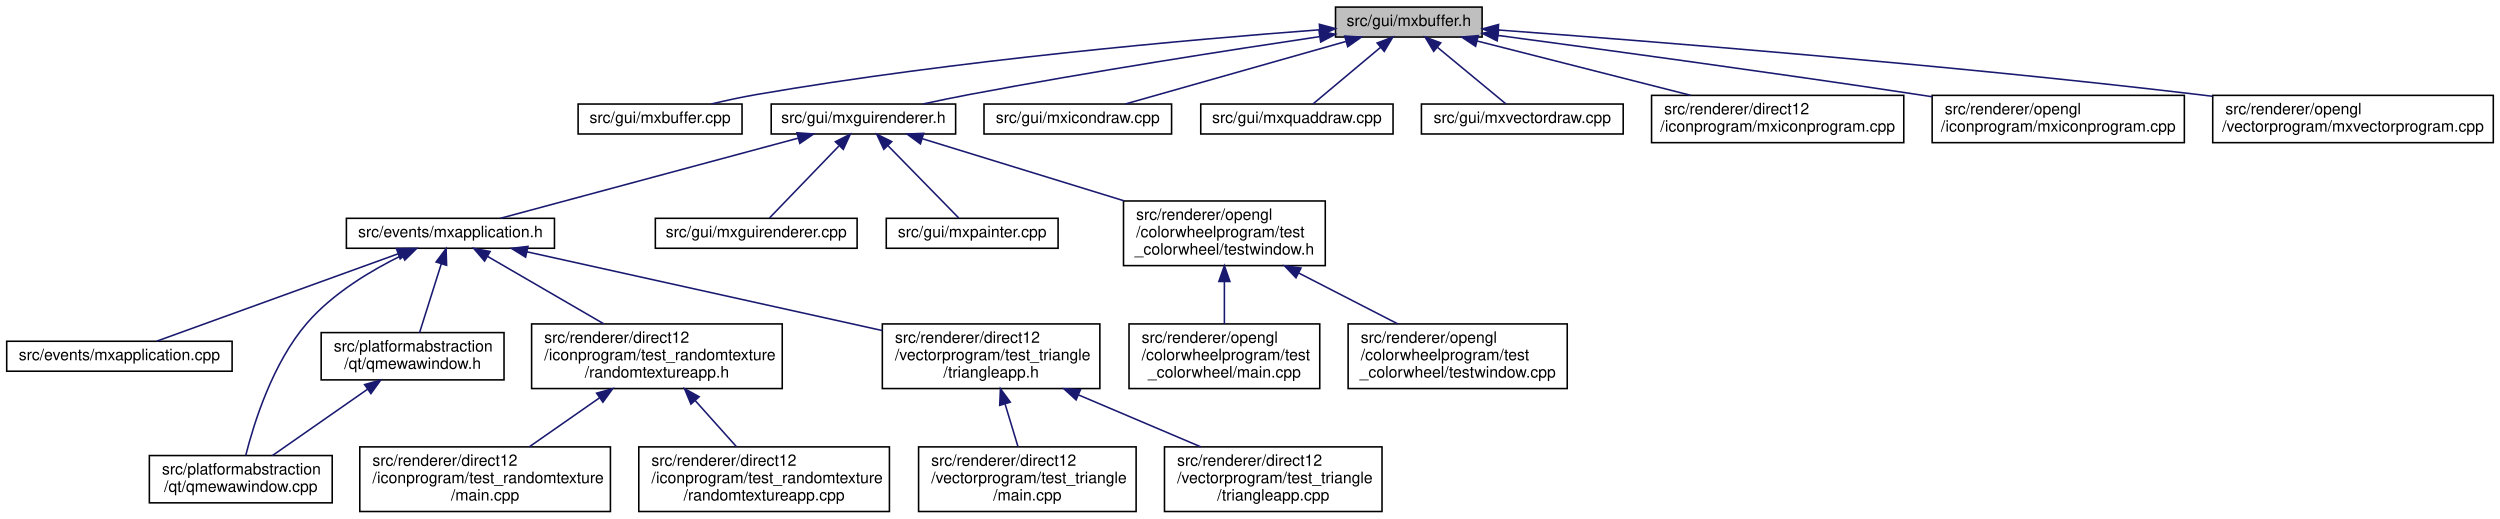
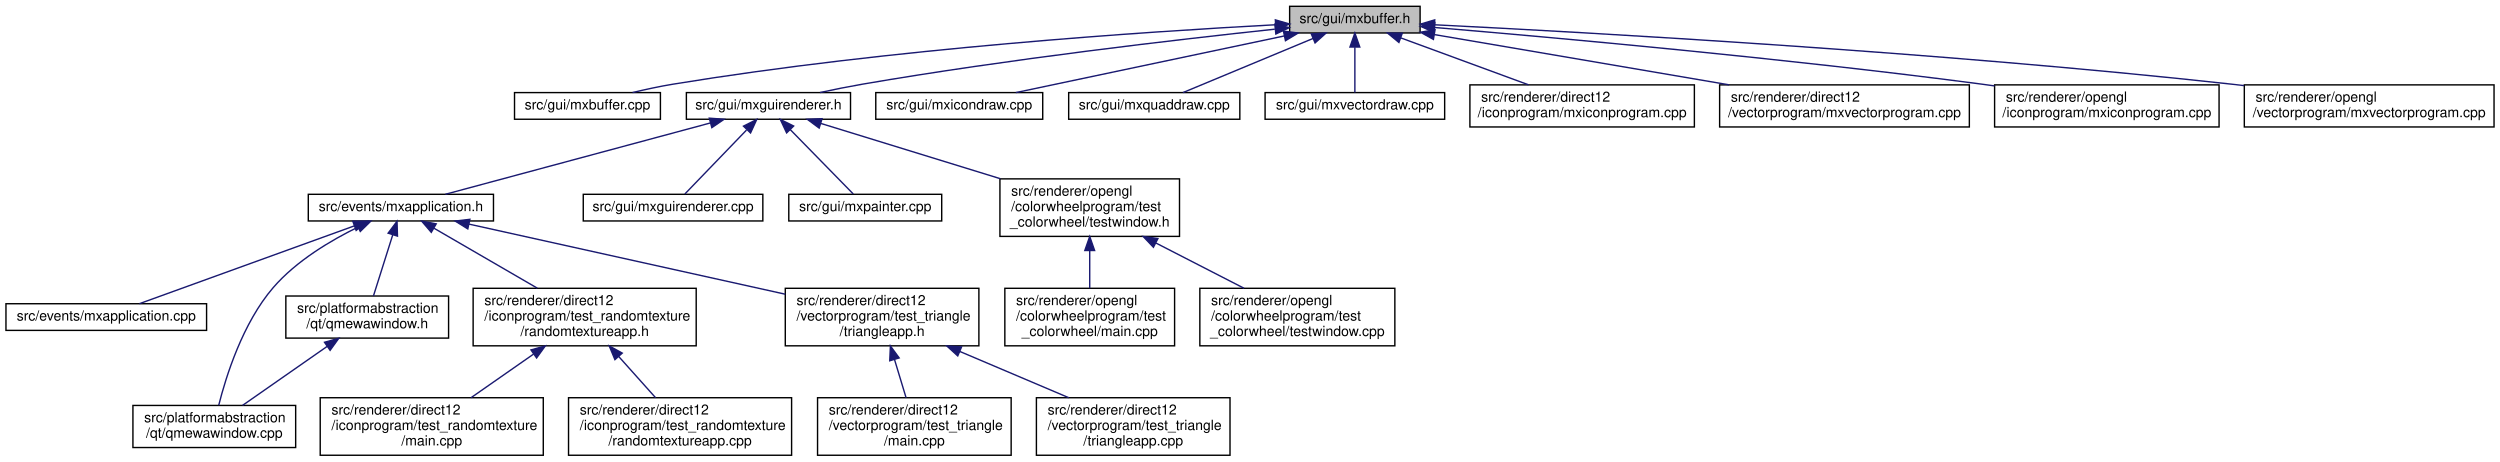
- <svg xmlns="http://www.w3.org/2000/svg" xmlns:xlink="http://www.w3.org/1999/xlink" width="1586pt" height="329pt" viewBox="0.00 0.00 1585.50 329.00">
+ <svg xmlns="http://www.w3.org/2000/svg" xmlns:xlink="http://www.w3.org/1999/xlink" width="1782pt" height="329pt" viewBox="0.00 0.00 1781.50 329.00">
  <g id="graph0" class="graph" transform="scale(1 1) rotate(0) translate(4 325)">
    <g id="node1" class="node">
      <g id="a_node1">
        <a xlink:title=" ">
-           <polygon fill="#bfbfbf" stroke="black" points="843,-301.5 843,-320.5 936,-320.5 936,-301.5 843,-301.5" />
-           <text text-anchor="middle" x="889.5" y="-308.5" font-family="Helvetica,sans-Serif" font-size="10.00">src/gui/mxbuffer.h</text>
+           <polygon fill="#bfbfbf" stroke="black" points="915,-301.5 915,-320.5 1008,-320.5 1008,-301.5 915,-301.5" />
+           <text text-anchor="middle" x="961.5" y="-308.5" font-family="Helvetica,sans-Serif" font-size="10.00">src/gui/mxbuffer.h</text>
        </a>
      </g>
    </g>
    <g id="node2" class="node">
      <g id="a_node2">
        <a xlink:href="mxbuffer_8cpp.html" target="_top" xlink:title=" ">
          <polygon fill="none" stroke="black" points="362.5,-240 362.5,-259 466.5,-259 466.5,-240 362.5,-240" />
          <text text-anchor="middle" x="414.5" y="-247" font-family="Helvetica,sans-Serif" font-size="10.00">src/gui/mxbuffer.cpp</text>
        </a>
      </g>
    </g>
    <g id="edge1" class="edge">
-       <path fill="none" stroke="midnightblue" d="M832.63,-306.08C752.54,-300.05 602.15,-286.85 475.5,-265 466.17,-263.39 456.13,-261.2 446.95,-259.01" />
-       <polygon fill="midnightblue" stroke="midnightblue" points="832.75,-309.6 842.98,-306.85 833.27,-302.62 832.75,-309.6" />
+       <path fill="none" stroke="midnightblue" d="M904.89,-307.35C813.9,-302.52 629.68,-290.33 475.5,-265 466.05,-263.45 455.89,-261.25 446.62,-259.03" />
+       <polygon fill="midnightblue" stroke="midnightblue" points="904.82,-310.85 914.99,-307.88 905.18,-303.86 904.82,-310.85" />
    </g>
    <g id="node3" class="node">
      <g id="a_node3">
        <a xlink:href="mxguirenderer_8h.html" target="_top" xlink:title=" ">
          <polygon fill="none" stroke="black" points="485,-240 485,-259 602,-259 602,-240 485,-240" />
          <text text-anchor="middle" x="543.5" y="-247" font-family="Helvetica,sans-Serif" font-size="10.00">src/gui/mxguirenderer.h</text>
        </a>
      </g>
    </g>
    <g id="edge2" class="edge">
-       <path fill="none" stroke="midnightblue" d="M832.81,-301.76C776.33,-293.34 687.2,-279.48 610.5,-265 601.03,-263.21 590.84,-261.1 581.34,-259.06" />
-       <polygon fill="midnightblue" stroke="midnightblue" points="832.56,-305.26 842.96,-303.27 833.59,-298.34 832.56,-305.26" />
+       <path fill="none" stroke="midnightblue" d="M904.45,-304.2C834.81,-296.78 713.59,-282.73 610.5,-265 600.65,-263.31 590.05,-261.16 580.25,-259.05" />
+       <polygon fill="midnightblue" stroke="midnightblue" points="904.44,-307.72 914.75,-305.29 905.18,-300.76 904.44,-307.72" />
    </g>
    <g id="node19" class="node">
      <g id="a_node19">
        <a xlink:href="mxicondraw_8cpp.html" target="_top" xlink:title=" ">
          <polygon fill="none" stroke="black" points="620,-240 620,-259 739,-259 739,-240 620,-240" />
          <text text-anchor="middle" x="679.5" y="-247" font-family="Helvetica,sans-Serif" font-size="10.00">src/gui/mxicondraw.cpp</text>
        </a>
      </g>
    </g>
    <g id="edge19" class="edge">
-       <path fill="none" stroke="midnightblue" d="M849.53,-298.68C808.73,-287.11 746.31,-269.43 709.53,-259.01" />
-       <polygon fill="midnightblue" stroke="midnightblue" points="848.84,-302.12 859.41,-301.48 850.74,-295.38 848.84,-302.12" />
+       <path fill="none" stroke="midnightblue" d="M911.27,-299.4C856.6,-287.87 770.26,-269.65 719.83,-259.01" />
+       <polygon fill="midnightblue" stroke="midnightblue" points="910.59,-302.84 921.1,-301.48 912.03,-295.99 910.59,-302.84" />
    </g>
    <g id="node20" class="node">
      <g id="a_node20">
        <a xlink:href="mxquaddraw_8cpp.html" target="_top" xlink:title=" ">
          <polygon fill="none" stroke="black" points="757.5,-240 757.5,-259 879.5,-259 879.5,-240 757.5,-240" />
          <text text-anchor="middle" x="818.5" y="-247" font-family="Helvetica,sans-Serif" font-size="10.00">src/gui/mxquaddraw.cpp</text>
        </a>
      </g>
    </g>
    <g id="edge20" class="edge">
-       <path fill="none" stroke="midnightblue" d="M871.57,-294.97C857.99,-283.59 839.82,-268.37 828.65,-259.01" />
-       <polygon fill="midnightblue" stroke="midnightblue" points="869.41,-297.73 879.33,-301.48 873.91,-292.37 869.41,-297.73" />
+       <path fill="none" stroke="midnightblue" d="M931.77,-297.63C903.99,-286.07 863.25,-269.12 838.95,-259.01" />
+       <polygon fill="midnightblue" stroke="midnightblue" points="930.43,-300.86 941.01,-301.48 933.12,-294.4 930.43,-300.86" />
    </g>
    <g id="node21" class="node">
      <g id="a_node21">
        <a xlink:href="mxvectordraw_8cpp.html" target="_top" xlink:title=" ">
          <polygon fill="none" stroke="black" points="897.5,-240 897.5,-259 1025.5,-259 1025.5,-240 897.5,-240" />
          <text text-anchor="middle" x="961.5" y="-247" font-family="Helvetica,sans-Serif" font-size="10.00">src/gui/mxvectordraw.cpp</text>
        </a>
      </g>
    </g>
    <g id="edge21" class="edge">
-       <path fill="none" stroke="midnightblue" d="M907.68,-294.97C921.46,-283.59 939.88,-268.37 951.2,-259.01" />
-       <polygon fill="midnightblue" stroke="midnightblue" points="905.29,-292.41 899.82,-301.48 909.75,-297.8 905.29,-292.41" />
+       <path fill="none" stroke="midnightblue" d="M961.5,-291.32C961.5,-280.5 961.5,-267.4 961.5,-259.01" />
+       <polygon fill="midnightblue" stroke="midnightblue" points="958,-291.48 961.5,-301.48 965,-291.48 958,-291.48" />
    </g>
    <g id="node22" class="node">
      <g id="a_node22">
        <a xlink:href="direct12_2iconprogram_2mxiconprogram_8cpp.html" target="_top" xlink:title=" ">
          <polygon fill="none" stroke="black" points="1043.5,-234.5 1043.5,-264.5 1203.5,-264.5 1203.5,-234.5 1043.5,-234.5" />
          <text text-anchor="start" x="1051.5" y="-252.5" font-family="Helvetica,sans-Serif" font-size="10.00">src/renderer/direct12</text>
          <text text-anchor="middle" x="1123.5" y="-241.5" font-family="Helvetica,sans-Serif" font-size="10.00">/iconprogram/mxiconprogram.cpp</text>
        </a>
      </g>
    </g>
    <g id="edge22" class="edge">
-       <path fill="none" stroke="midnightblue" d="M932.83,-298.98C971.05,-289.27 1026.95,-275.05 1068.35,-264.52" />
-       <polygon fill="midnightblue" stroke="midnightblue" points="931.86,-295.62 923.03,-301.48 933.58,-302.4 931.86,-295.62" />
+       <path fill="none" stroke="midnightblue" d="M994.24,-297.98C1020.58,-288.3 1057.63,-274.69 1085.32,-264.52" />
+       <polygon fill="midnightblue" stroke="midnightblue" points="992.89,-294.74 984.71,-301.48 995.3,-301.31 992.89,-294.74" />
    </g>
    <g id="node23" class="node">
      <g id="a_node23">
-         <a xlink:href="opengl_2iconprogram_2mxiconprogram_8cpp.html" target="_top" xlink:title=" ">
-           <polygon fill="none" stroke="black" points="1221.5,-234.5 1221.5,-264.5 1381.5,-264.5 1381.5,-234.5 1221.5,-234.5" />
-           <text text-anchor="start" x="1229.5" y="-252.5" font-family="Helvetica,sans-Serif" font-size="10.00">src/renderer/opengl</text>
-           <text text-anchor="middle" x="1301.5" y="-241.5" font-family="Helvetica,sans-Serif" font-size="10.00">/iconprogram/mxiconprogram.cpp</text>
+         <a xlink:href="direct12_2vectorprogram_2mxvectorprogram_8cpp.html" target="_top" xlink:title=" ">
+           <polygon fill="none" stroke="black" points="1221.5,-234.5 1221.5,-264.5 1399.5,-264.5 1399.5,-234.5 1221.5,-234.5" />
+           <text text-anchor="start" x="1229.5" y="-252.5" font-family="Helvetica,sans-Serif" font-size="10.00">src/renderer/direct12</text>
+           <text text-anchor="middle" x="1310.5" y="-241.5" font-family="Helvetica,sans-Serif" font-size="10.00">/vectorprogram/mxvectorprogram.cpp</text>
        </a>
      </g>
    </g>
    <g id="edge23" class="edge">
-       <path fill="none" stroke="midnightblue" d="M946.05,-302.52C1010.58,-293.9 1119.24,-279.09 1212.5,-265 1215.44,-264.56 1218.44,-264.1 1221.46,-263.63" />
-       <polygon fill="midnightblue" stroke="midnightblue" points="945.53,-299.06 936.08,-303.85 946.46,-306 945.53,-299.06" />
+       <path fill="none" stroke="midnightblue" d="M1018.12,-300.35C1075.1,-290.63 1163.59,-275.55 1228.3,-264.51" />
+       <polygon fill="midnightblue" stroke="midnightblue" points="1017.48,-296.91 1008.21,-302.04 1018.65,-303.81 1017.48,-296.91" />
    </g>
    <g id="node24" class="node">
      <g id="a_node24">
+         <a xlink:href="opengl_2iconprogram_2mxiconprogram_8cpp.html" target="_top" xlink:title=" ">
+           <polygon fill="none" stroke="black" points="1417.5,-234.5 1417.5,-264.5 1577.5,-264.5 1577.5,-234.5 1417.5,-234.5" />
+           <text text-anchor="start" x="1425.5" y="-252.5" font-family="Helvetica,sans-Serif" font-size="10.00">src/renderer/opengl</text>
+           <text text-anchor="middle" x="1497.5" y="-241.5" font-family="Helvetica,sans-Serif" font-size="10.00">/iconprogram/mxiconprogram.cpp</text>
+         </a>
+       </g>
+     </g>
+     <g id="edge24" class="edge">
+       <path fill="none" stroke="midnightblue" d="M1018.48,-305.39C1103.56,-298.25 1268.76,-283.4 1408.5,-265 1411.45,-264.61 1414.45,-264.2 1417.48,-263.77" />
+       <polygon fill="midnightblue" stroke="midnightblue" points="1017.94,-301.92 1008.26,-306.24 1018.52,-308.9 1017.94,-301.92" />
+     </g>
+     <g id="node25" class="node">
+       <g id="a_node25">
        <a xlink:href="opengl_2vectorprogram_2mxvectorprogram_8cpp.html" target="_top" xlink:title=" ">
-           <polygon fill="none" stroke="black" points="1399.5,-234.5 1399.5,-264.5 1577.5,-264.5 1577.5,-234.5 1399.5,-234.5" />
-           <text text-anchor="start" x="1407.5" y="-252.5" font-family="Helvetica,sans-Serif" font-size="10.00">src/renderer/opengl</text>
-           <text text-anchor="middle" x="1488.5" y="-241.5" font-family="Helvetica,sans-Serif" font-size="10.00">/vectorprogram/mxvectorprogram.cpp</text>
-         </a>
-       </g>
-     </g>
-     <g id="edge24" class="edge">
-       <path fill="none" stroke="midnightblue" d="M946.26,-305.97C1039.25,-299.12 1229.81,-284.09 1390.5,-265 1393.4,-264.66 1396.35,-264.29 1399.33,-263.91" />
-       <polygon fill="midnightblue" stroke="midnightblue" points="945.93,-302.48 936.22,-306.7 946.44,-309.46 945.93,-302.48" />
+           <polygon fill="none" stroke="black" points="1595.5,-234.5 1595.5,-264.5 1773.5,-264.5 1773.5,-234.5 1595.5,-234.5" />
+           <text text-anchor="start" x="1603.5" y="-252.5" font-family="Helvetica,sans-Serif" font-size="10.00">src/renderer/opengl</text>
+           <text text-anchor="middle" x="1684.5" y="-241.5" font-family="Helvetica,sans-Serif" font-size="10.00">/vectorprogram/mxvectorprogram.cpp</text>
+         </a>
+       </g>
+     </g>
+     <g id="edge25" class="edge">
+       <path fill="none" stroke="midnightblue" d="M1018.46,-307.33C1128.48,-301.86 1377.77,-287.92 1586.5,-265 1589.41,-264.68 1592.36,-264.34 1595.34,-263.98" />
+       <polygon fill="midnightblue" stroke="midnightblue" points="1018.07,-303.85 1008.26,-307.83 1018.42,-310.84 1018.07,-303.85" />
    </g>
    <g id="node4" class="node">
      <g id="a_node4">
        <a xlink:href="mxapplication_8h.html" target="_top" xlink:title=" ">
          <polygon fill="none" stroke="black" points="215.5,-167.5 215.5,-186.5 347.5,-186.5 347.5,-167.5 215.5,-167.5" />
          <text text-anchor="middle" x="281.5" y="-174.5" font-family="Helvetica,sans-Serif" font-size="10.00">src/events/mxapplication.h</text>
        </a>
      </g>
    </g>
    <g id="edge3" class="edge">
      <path fill="none" stroke="midnightblue" d="M501.92,-237.31C449.49,-223.2 360.49,-199.26 313.22,-186.53" />
      <polygon fill="midnightblue" stroke="midnightblue" points="501.33,-240.78 511.9,-240 503.15,-234.02 501.33,-240.78" />
    </g>
    <g id="node14" class="node">
      <g id="a_node14">
        <a xlink:href="mxguirenderer_8cpp.html" target="_top" xlink:title=" ">
          <polygon fill="none" stroke="black" points="411.5,-167.5 411.5,-186.5 539.5,-186.5 539.5,-167.5 411.5,-167.5" />
          <text text-anchor="middle" x="475.5" y="-174.5" font-family="Helvetica,sans-Serif" font-size="10.00">src/gui/mxguirenderer.cpp</text>
        </a>
      </g>
    </g>
    <g id="edge14" class="edge">
      <path fill="none" stroke="midnightblue" d="M527.87,-232.3C514.19,-218.12 494.85,-198.06 483.91,-186.72" />
      <polygon fill="midnightblue" stroke="midnightblue" points="525.7,-235.09 535.16,-239.86 530.74,-230.23 525.7,-235.09" />
    </g>
    <g id="node15" class="node">
      <g id="a_node15">
        <a xlink:href="mxpainter_8cpp.html" target="_top" xlink:title=" ">
          <polygon fill="none" stroke="black" points="558,-167.5 558,-186.5 667,-186.5 667,-167.5 558,-167.5" />
          <text text-anchor="middle" x="612.5" y="-174.5" font-family="Helvetica,sans-Serif" font-size="10.00">src/gui/mxpainter.cpp</text>
        </a>
      </g>
    </g>
    <g id="edge15" class="edge">
      <path fill="none" stroke="midnightblue" d="M558.97,-232.69C572.87,-218.49 592.76,-198.17 603.97,-186.72" />
      <polygon fill="midnightblue" stroke="midnightblue" points="556.45,-230.26 551.96,-239.86 561.46,-235.16 556.45,-230.26" />
    </g>
    <g id="node16" class="node">
      <g id="a_node16">
        <a xlink:href="testwindow_8h.html" target="_top" xlink:title=" ">
          <polygon fill="none" stroke="black" points="708.5,-156.5 708.5,-197.5 836.5,-197.5 836.5,-156.5 708.5,-156.5" />
          <text text-anchor="start" x="716.5" y="-185.5" font-family="Helvetica,sans-Serif" font-size="10.00">src/renderer/opengl</text>
          <text text-anchor="start" x="716.5" y="-174.5" font-family="Helvetica,sans-Serif" font-size="10.00">/colorwheelprogram/test</text>
          <text text-anchor="middle" x="772.5" y="-163.5" font-family="Helvetica,sans-Serif" font-size="10.00">_colorwheel/testwindow.h</text>
        </a>
      </g>
    </g>
    <g id="edge16" class="edge">
      <path fill="none" stroke="midnightblue" d="M580.83,-237.01C615.44,-226.35 667.65,-210.28 708.84,-197.6" />
      <polygon fill="midnightblue" stroke="midnightblue" points="579.65,-233.71 571.12,-240 581.71,-240.4 579.65,-233.71" />
    </g>
    <g id="node5" class="node">
      <g id="a_node5">
        <a xlink:href="mxapplication_8cpp.html" target="_top" xlink:title=" ">
          <polygon fill="none" stroke="black" points="0,-89.5 0,-108.5 143,-108.5 143,-89.5 0,-89.5" />
          <text text-anchor="middle" x="71.5" y="-96.5" font-family="Helvetica,sans-Serif" font-size="10.00">src/events/mxapplication.cpp</text>
        </a>
      </g>
    </g>
    <g id="edge4" class="edge">
      <path fill="none" stroke="midnightblue" d="M248.16,-163.94C205.45,-148.48 132.48,-122.07 95.09,-108.54" />
      <polygon fill="midnightblue" stroke="midnightblue" points="247.22,-167.32 257.82,-167.43 249.61,-160.74 247.22,-167.32" />
    </g>
    <g id="node6" class="node">
      <g id="a_node6">
        <a xlink:href="qmewawindow_8cpp.html" target="_top" xlink:title=" ">
          <polygon fill="none" stroke="black" points="90.5,-6 90.5,-36 206.5,-36 206.5,-6 90.5,-6" />
          <text text-anchor="start" x="98.5" y="-24" font-family="Helvetica,sans-Serif" font-size="10.00">src/platformabstraction</text>
          <text text-anchor="middle" x="148.5" y="-13" font-family="Helvetica,sans-Serif" font-size="10.00">/qt/qmewawindow.cpp</text>
        </a>
      </g>
    </g>
    <g id="edge5" class="edge">
      <path fill="none" stroke="midnightblue" d="M251.03,-163.17C231.56,-153.66 206.96,-139.07 190.5,-120 168.73,-94.78 156.81,-56.57 151.65,-36.11" />
      <polygon fill="midnightblue" stroke="midnightblue" points="249.58,-166.35 260.12,-167.42 252.55,-160.01 249.58,-166.35" />
    </g>
    <g id="node7" class="node">
      <g id="a_node7">
        <a xlink:href="qmewawindow_8h.html" target="_top" xlink:title=" ">
          <polygon fill="none" stroke="black" points="199.5,-84 199.5,-114 315.5,-114 315.5,-84 199.5,-84" />
          <text text-anchor="start" x="207.5" y="-102" font-family="Helvetica,sans-Serif" font-size="10.00">src/platformabstraction</text>
          <text text-anchor="middle" x="257.5" y="-91" font-family="Helvetica,sans-Serif" font-size="10.00">/qt/qmewawindow.h</text>
        </a>
      </g>
    </g>
    <g id="edge6" class="edge">
      <path fill="none" stroke="midnightblue" d="M275.72,-157.68C271.48,-144.26 265.81,-126.31 261.93,-114.02" />
      <polygon fill="midnightblue" stroke="midnightblue" points="272.4,-158.8 278.75,-167.28 279.07,-156.69 272.4,-158.8" />
    </g>
    <g id="node8" class="node">
      <g id="a_node8">
        <a xlink:href="randomtextureapp_8h.html" target="_top" xlink:title=" ">
          <polygon fill="none" stroke="black" points="333,-78.5 333,-119.5 492,-119.5 492,-78.5 333,-78.5" />
          <text text-anchor="start" x="341" y="-107.5" font-family="Helvetica,sans-Serif" font-size="10.00">src/renderer/direct12</text>
          <text text-anchor="start" x="341" y="-96.5" font-family="Helvetica,sans-Serif" font-size="10.00">/iconprogram/test_randomtexture</text>
          <text text-anchor="middle" x="412.5" y="-85.5" font-family="Helvetica,sans-Serif" font-size="10.00">/randomtextureapp.h</text>
        </a>
      </g>
    </g>
    <g id="edge8" class="edge">
      <path fill="none" stroke="midnightblue" d="M304.98,-162.38C325.53,-150.46 355.61,-133 378.74,-119.59" />
      <polygon fill="midnightblue" stroke="midnightblue" points="303.17,-159.38 296.27,-167.43 306.68,-165.44 303.17,-159.38" />
    </g>
    <g id="node11" class="node">
      <g id="a_node11">
        <a xlink:href="triangleapp_8h.html" target="_top" xlink:title=" ">
          <polygon fill="none" stroke="black" points="555.5,-78.5 555.5,-119.5 693.5,-119.5 693.5,-78.5 555.5,-78.5" />
          <text text-anchor="start" x="563.5" y="-107.5" font-family="Helvetica,sans-Serif" font-size="10.00">src/renderer/direct12</text>
          <text text-anchor="start" x="563.5" y="-96.5" font-family="Helvetica,sans-Serif" font-size="10.00">/vectorprogram/test_triangle</text>
          <text text-anchor="middle" x="624.5" y="-85.5" font-family="Helvetica,sans-Serif" font-size="10.00">/triangleapp.h</text>
        </a>
      </g>
    </g>
    <g id="edge11" class="edge">
      <path fill="none" stroke="midnightblue" d="M329.97,-165.26C388.86,-152.21 488.59,-130.11 555.48,-115.29" />
      <polygon fill="midnightblue" stroke="midnightblue" points="329.19,-161.85 320.18,-167.43 330.7,-168.68 329.19,-161.85" />
    </g>
    <g id="edge7" class="edge">
      <path fill="none" stroke="midnightblue" d="M228.97,-78.11C210.02,-64.89 185.58,-47.86 168.64,-36.04" />
      <polygon fill="midnightblue" stroke="midnightblue" points="227.05,-81.03 237.25,-83.88 231.05,-75.29 227.05,-81.03" />
    </g>
    <g id="node9" class="node">
      <g id="a_node9">
        <a xlink:href="direct12_2iconprogram_2test__randomtexture_2main_8cpp.html" target="_top" xlink:title=" ">
          <polygon fill="none" stroke="black" points="224,-0.5 224,-41.5 383,-41.5 383,-0.5 224,-0.5" />
          <text text-anchor="start" x="232" y="-29.5" font-family="Helvetica,sans-Serif" font-size="10.00">src/renderer/direct12</text>
          <text text-anchor="start" x="232" y="-18.5" font-family="Helvetica,sans-Serif" font-size="10.00">/iconprogram/test_randomtexture</text>
          <text text-anchor="middle" x="303.5" y="-7.5" font-family="Helvetica,sans-Serif" font-size="10.00">/main.cpp</text>
        </a>
      </g>
    </g>
    <g id="edge9" class="edge">
      <path fill="none" stroke="midnightblue" d="M376.12,-72.64C361.57,-62.49 345.07,-50.98 331.48,-41.51" />
      <polygon fill="midnightblue" stroke="midnightblue" points="374.23,-75.58 384.43,-78.43 378.23,-69.84 374.23,-75.58" />
    </g>
    <g id="node10" class="node">
      <g id="a_node10">
        <a xlink:href="randomtextureapp_8cpp.html" target="_top" xlink:title=" ">
          <polygon fill="none" stroke="black" points="401,-0.5 401,-41.5 560,-41.5 560,-0.5 401,-0.5" />
          <text text-anchor="start" x="409" y="-29.5" font-family="Helvetica,sans-Serif" font-size="10.00">src/renderer/direct12</text>
          <text text-anchor="start" x="409" y="-18.5" font-family="Helvetica,sans-Serif" font-size="10.00">/iconprogram/test_randomtexture</text>
          <text text-anchor="middle" x="480.5" y="-7.5" font-family="Helvetica,sans-Serif" font-size="10.00">/randomtextureapp.cpp</text>
        </a>
      </g>
    </g>
    <g id="edge10" class="edge">
      <path fill="none" stroke="midnightblue" d="M436.73,-70.92C445.42,-61.2 455.04,-50.45 463.05,-41.51" />
      <polygon fill="midnightblue" stroke="midnightblue" points="434.07,-68.64 430.01,-78.43 439.29,-73.31 434.07,-68.64" />
    </g>
    <g id="node12" class="node">
      <g id="a_node12">
        <a xlink:href="direct12_2vectorprogram_2test__triangle_2main_8cpp.html" target="_top" xlink:title=" ">
          <polygon fill="none" stroke="black" points="578.5,-0.5 578.5,-41.5 716.5,-41.5 716.5,-0.5 578.5,-0.5" />
          <text text-anchor="start" x="586.5" y="-29.5" font-family="Helvetica,sans-Serif" font-size="10.00">src/renderer/direct12</text>
          <text text-anchor="start" x="586.5" y="-18.5" font-family="Helvetica,sans-Serif" font-size="10.00">/vectorprogram/test_triangle</text>
          <text text-anchor="middle" x="647.5" y="-7.5" font-family="Helvetica,sans-Serif" font-size="10.00">/main.cpp</text>
        </a>
      </g>
    </g>
    <g id="edge12" class="edge">
      <path fill="none" stroke="midnightblue" d="M633.4,-68.59C636.15,-59.51 639.1,-49.74 641.6,-41.51" />
      <polygon fill="midnightblue" stroke="midnightblue" points="629.97,-67.84 630.42,-78.43 636.67,-69.87 629.97,-67.84" />
    </g>
    <g id="node13" class="node">
      <g id="a_node13">
        <a xlink:href="triangleapp_8cpp.html" target="_top" xlink:title=" ">
          <polygon fill="none" stroke="black" points="734.5,-0.5 734.5,-41.5 872.5,-41.5 872.5,-0.5 734.5,-0.5" />
          <text text-anchor="start" x="742.5" y="-29.5" font-family="Helvetica,sans-Serif" font-size="10.00">src/renderer/direct12</text>
          <text text-anchor="start" x="742.5" y="-18.5" font-family="Helvetica,sans-Serif" font-size="10.00">/vectorprogram/test_triangle</text>
          <text text-anchor="middle" x="803.5" y="-7.5" font-family="Helvetica,sans-Serif" font-size="10.00">/triangleapp.cpp</text>
        </a>
      </g>
    </g>
    <g id="edge13" class="edge">
      <path fill="none" stroke="midnightblue" d="M679.92,-74.47C704.83,-63.89 733.88,-51.56 757.56,-41.51" />
      <polygon fill="midnightblue" stroke="midnightblue" points="678.43,-71.3 670.6,-78.43 681.17,-77.74 678.43,-71.3" />
    </g>
    <g id="node17" class="node">
      <g id="a_node17">
        <a xlink:href="opengl_2colorwheelprogram_2test__colorwheel_2main_8cpp.html" target="_top" xlink:title=" ">
          <polygon fill="none" stroke="black" points="712,-78.5 712,-119.5 833,-119.5 833,-78.5 712,-78.5" />
          <text text-anchor="start" x="720" y="-107.5" font-family="Helvetica,sans-Serif" font-size="10.00">src/renderer/opengl</text>
          <text text-anchor="start" x="720" y="-96.5" font-family="Helvetica,sans-Serif" font-size="10.00">/colorwheelprogram/test</text>
          <text text-anchor="middle" x="772.5" y="-85.5" font-family="Helvetica,sans-Serif" font-size="10.00">_colorwheel/main.cpp</text>
        </a>
      </g>
    </g>
    <g id="edge17" class="edge">
      <path fill="none" stroke="midnightblue" d="M772.5,-146.3C772.5,-137.3 772.5,-127.65 772.5,-119.51" />
      <polygon fill="midnightblue" stroke="midnightblue" points="769,-146.43 772.5,-156.43 776,-146.43 769,-146.43" />
    </g>
    <g id="node18" class="node">
      <g id="a_node18">
        <a xlink:href="testwindow_8cpp.html" target="_top" xlink:title=" ">
          <polygon fill="none" stroke="black" points="851,-78.5 851,-119.5 990,-119.5 990,-78.5 851,-78.5" />
          <text text-anchor="start" x="859" y="-107.5" font-family="Helvetica,sans-Serif" font-size="10.00">src/renderer/opengl</text>
          <text text-anchor="start" x="859" y="-96.5" font-family="Helvetica,sans-Serif" font-size="10.00">/colorwheelprogram/test</text>
          <text text-anchor="middle" x="920.5" y="-85.5" font-family="Helvetica,sans-Serif" font-size="10.00">_colorwheel/testwindow.cpp</text>
        </a>
      </g>
    </g>
    <g id="edge18" class="edge">
      <path fill="none" stroke="midnightblue" d="M819.69,-151.77C839.98,-141.35 863.37,-129.34 882.52,-119.51" />
      <polygon fill="midnightblue" stroke="midnightblue" points="817.91,-148.75 810.61,-156.43 821.11,-154.97 817.91,-148.75" />
    </g>
  </g>
</svg>
